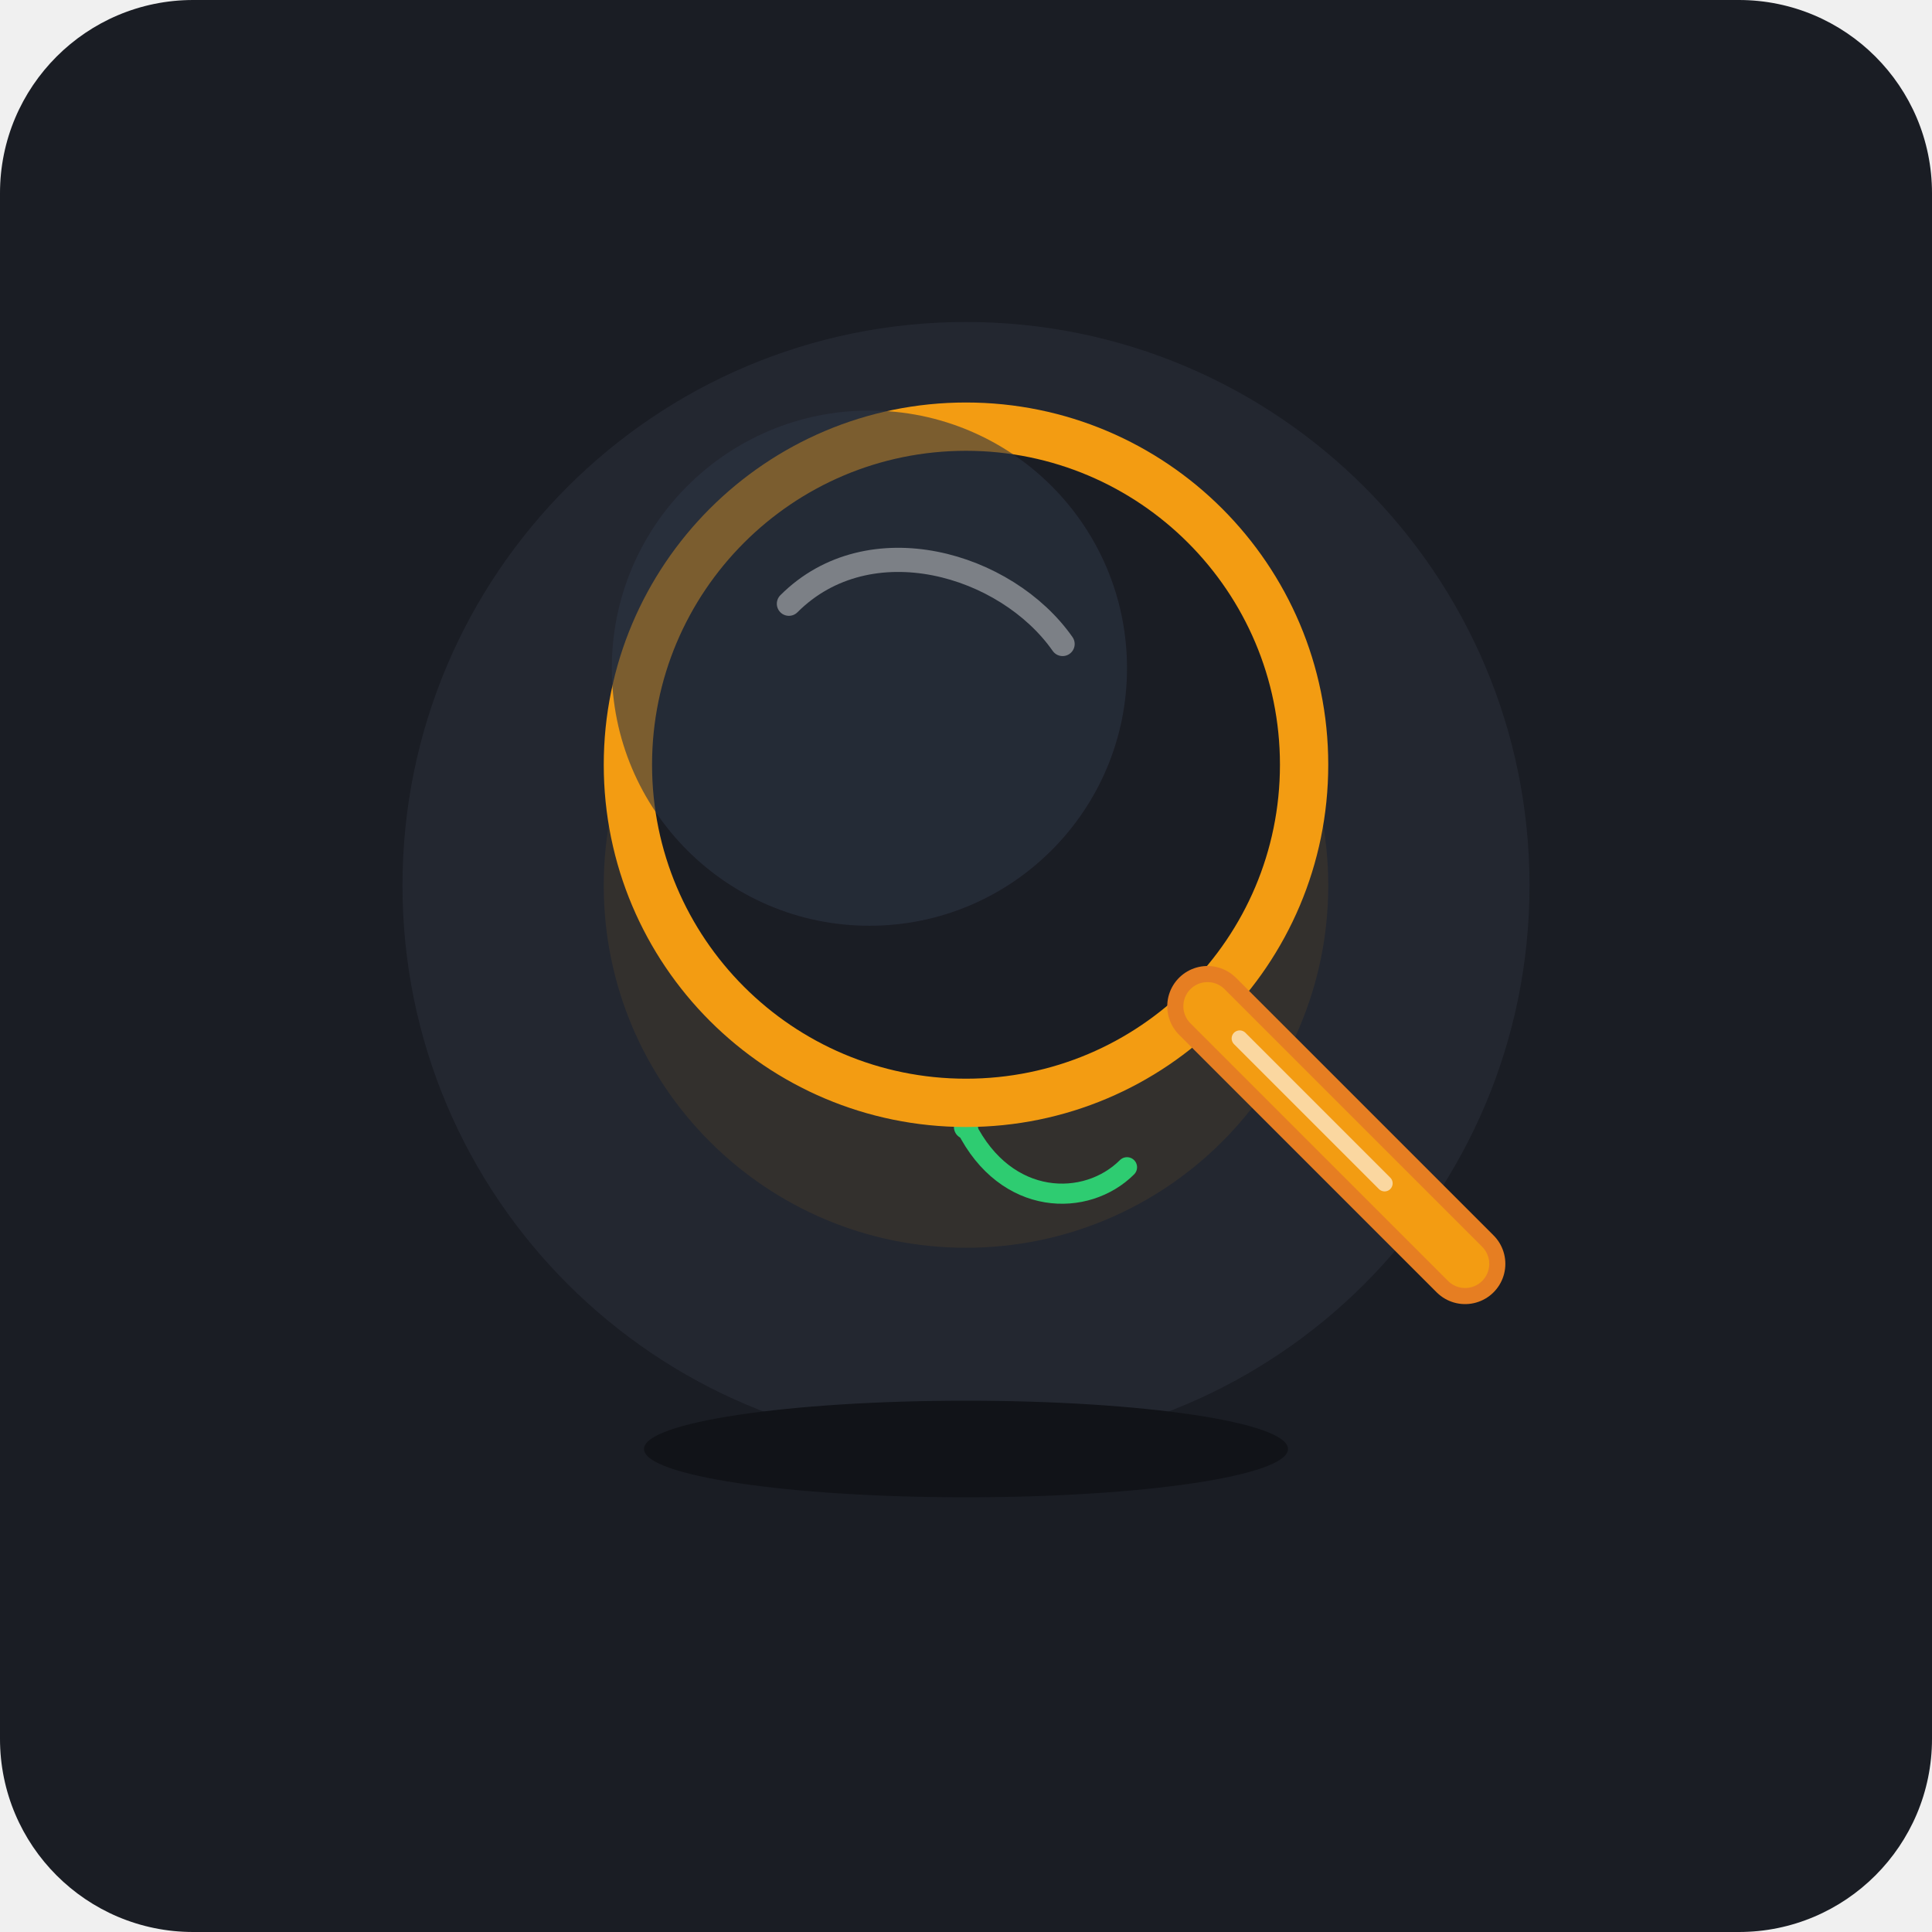
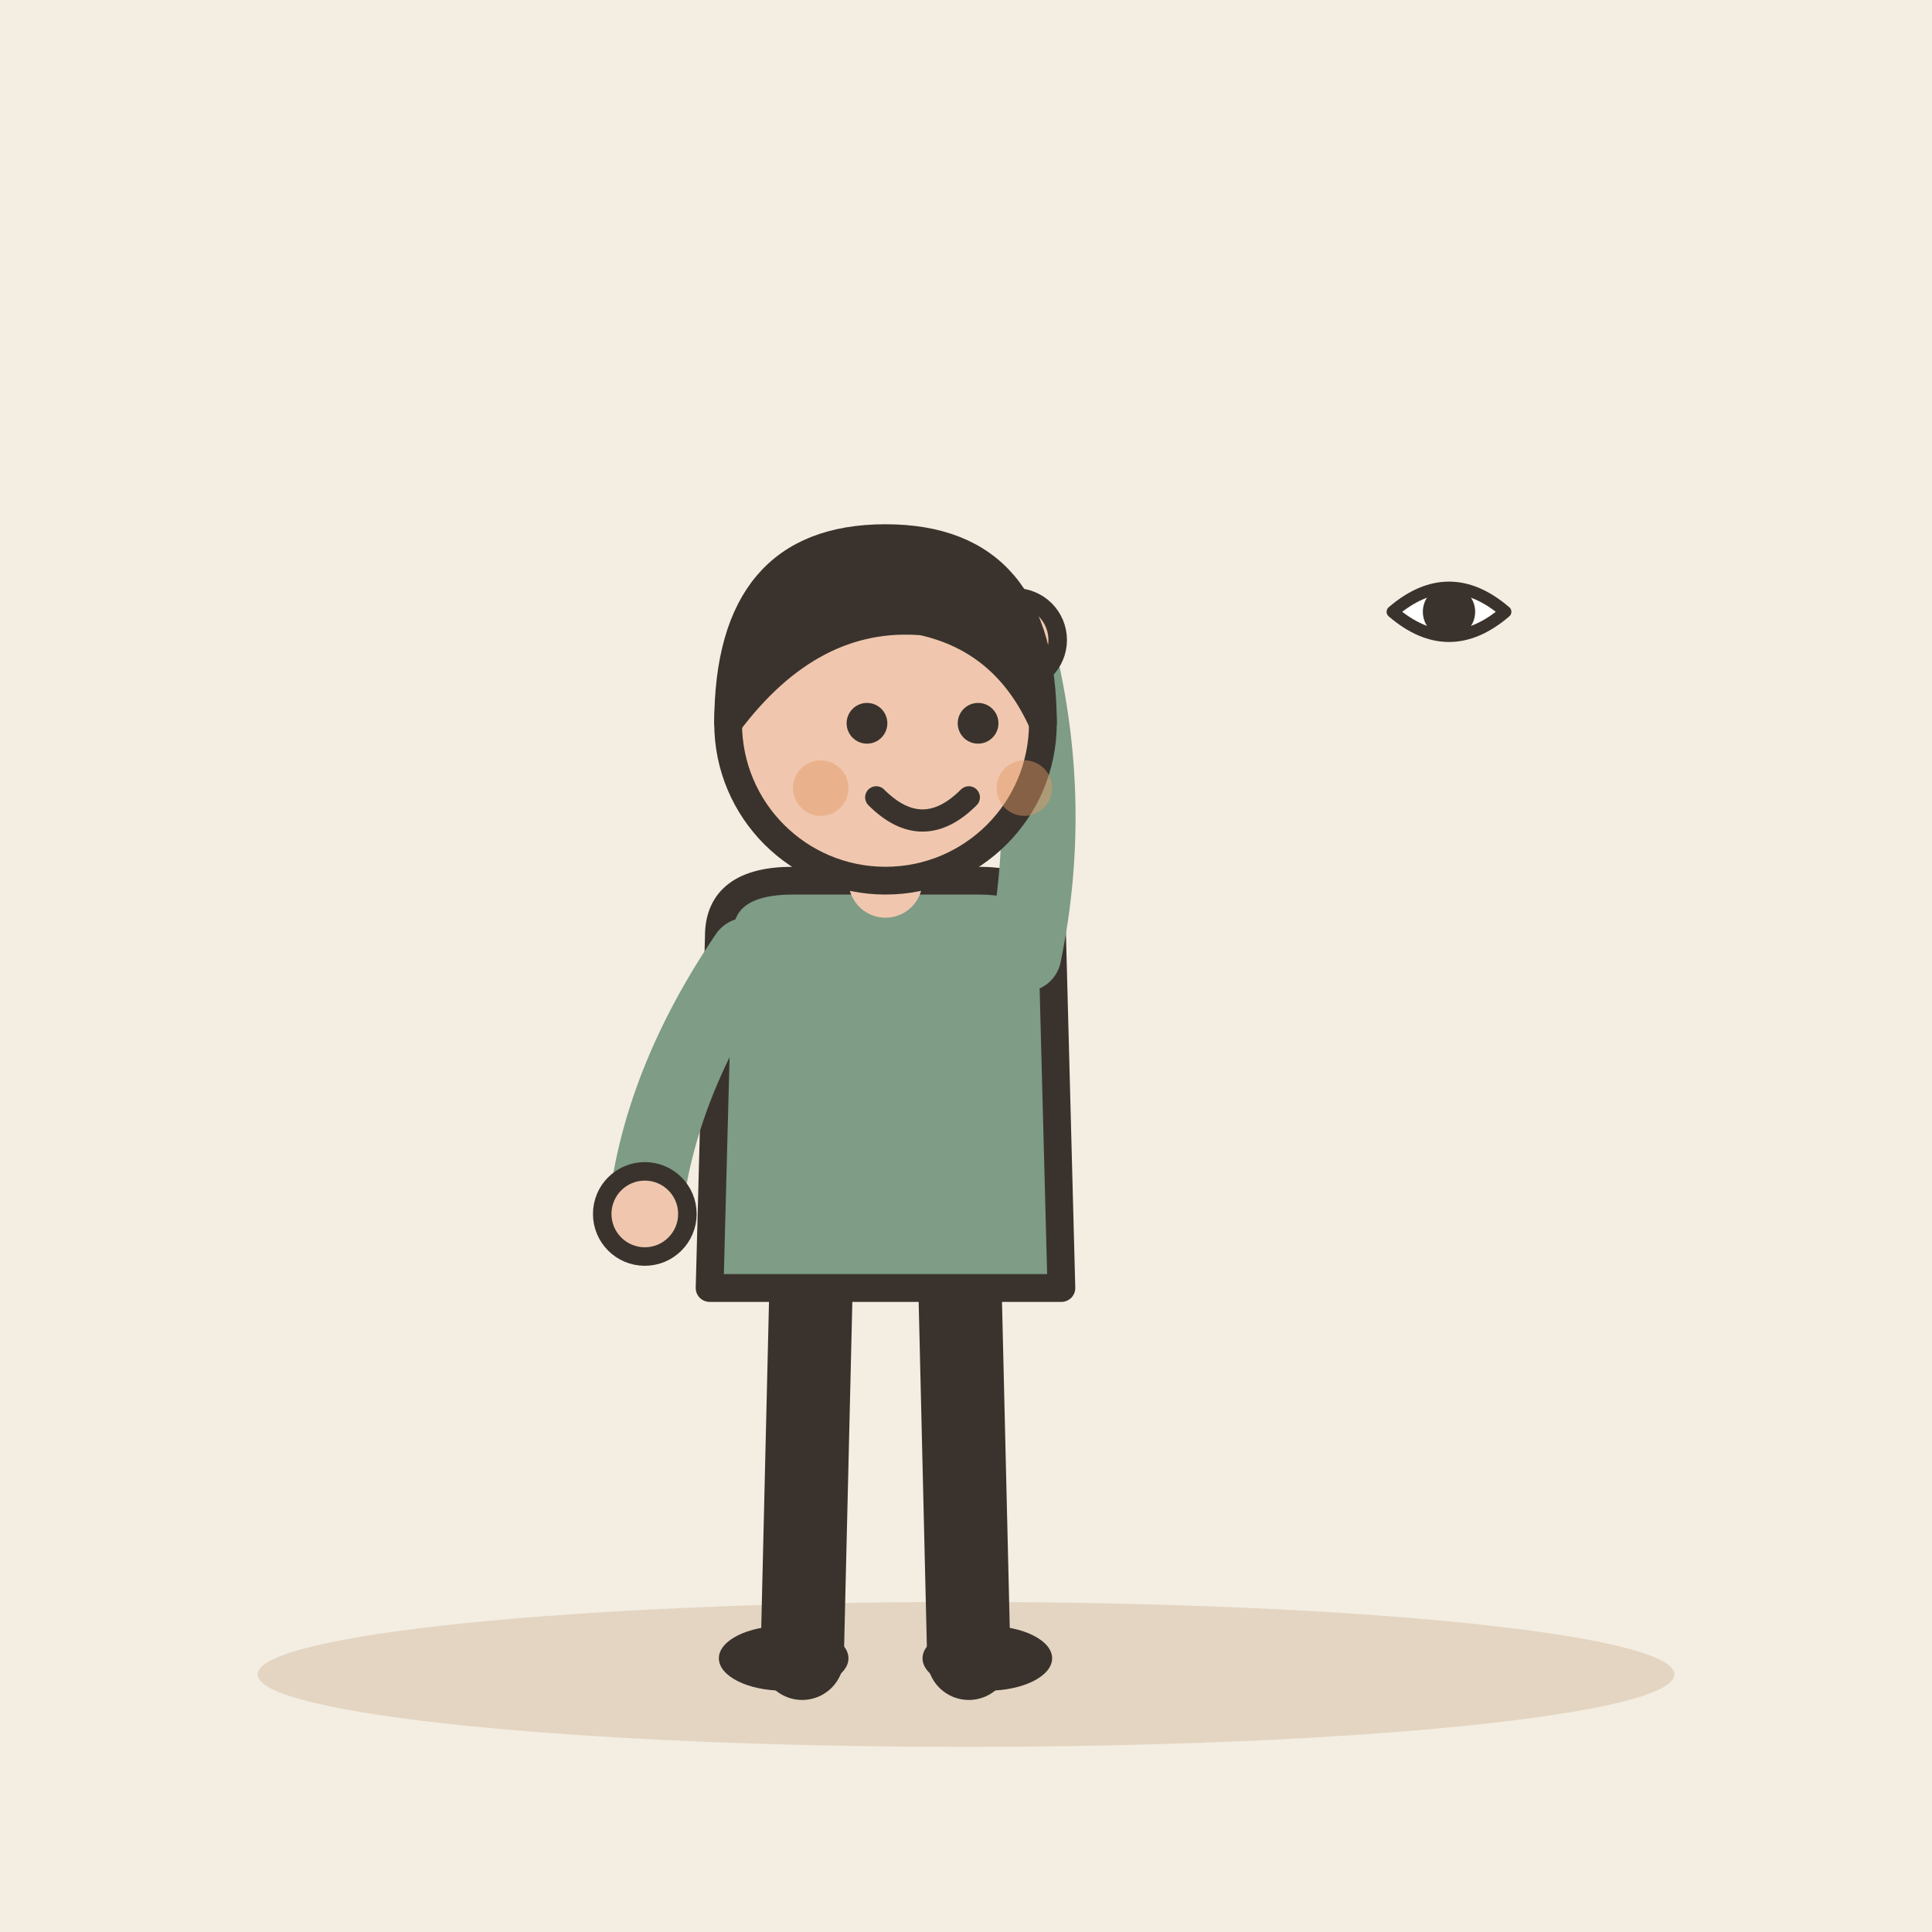
- <svg xmlns="http://www.w3.org/2000/svg" width="240" height="240" viewBox="0 0 240 240">
-   <rect width="240" height="240" rx="24" fill="#1A1D24" />
-   <circle cx="120" cy="110" r="70" fill="#3A3F4E" opacity="0.3" />
-   <circle cx="120" cy="110" r="45" fill="#F39C12" opacity="0.08" />
-   <g transform="translate(120, 105)">
-     <g transform="translate(0, 10)">
-       <path d="M0,25 C0,15 0,5 -5,-10" fill="none" stroke="#2ECC71" stroke-width="3" stroke-linecap="round" />
-       <path d="M-5,-10 C-15,-20 -25,-10 -15,5 C-5,10 -5,-10 -5,-10 Z" fill="#2ECC71" opacity="0.9" />
-       <path d="M-5,0 C5,-15 20,-10 10,10 C0,15 -5,0 -5,0 Z" fill="#2ECC71" />
-       <path d="M0,25 C5,35 15,35 20,30" fill="none" stroke="#2ECC71" stroke-width="2.5" stroke-linecap="round" />
-     </g>
-     <circle cx="0" cy="-10" r="42" fill="#1A1D24" stroke="#F39C12" stroke-width="6" />
-     <circle cx="-12" cy="-22" r="32" fill="#2C3343" opacity="0.6" />
-     <path d="M-22,-30 C-12,-40 5,-35 12,-25" fill="none" stroke="#FFFFFF" stroke-width="3" stroke-linecap="round" opacity="0.4" />
-     <path d="M30,20 L62,52" stroke="#E67E22" stroke-width="10" stroke-linecap="round" />
-     <path d="M30,20 L62,52" stroke="#F39C12" stroke-width="6" stroke-linecap="round" />
-     <line x1="34" y1="24" x2="52" y2="42" stroke="#FAD7A0" stroke-width="2" stroke-linecap="round" />
+ <svg xmlns="http://www.w3.org/2000/svg" viewBox="0 0 240 240" data-style="editorial">
+   <rect width="240" height="240" fill="#F4EDE2" />
+   <ellipse cx="120" cy="208" rx="88" ry="9" fill="#E3D5C1" />
+   <g transform="translate(110 206) scale(1.15 1.15)">
+     <path d="M-8 -42L-9 0" stroke="#3A332D" stroke-width="9" stroke-linecap="round" fill="none" />
+     <path d="M8 -42L9 0" stroke="#3A332D" stroke-width="9" stroke-linecap="round" fill="none" />
+     <ellipse cx="-11" cy="0" rx="7" ry="3.5" fill="#3A332D" />
+     <ellipse cx="11" cy="0" rx="7" ry="3.5" fill="#3A332D" />
+     <path d="M-18 -78Q-18 -84 -10 -84L10 -84Q18 -84 18 -78L19 -40L-19 -40Z" fill="#7E9C86" stroke="#3A332D" stroke-width="3" stroke-linecap="round" stroke-linejoin="round" />
+     <path d="M-15 -76Q-24.5 -62 -26 -48" fill="none" stroke="#7E9C86" stroke-width="8" stroke-linecap="round" stroke-linejoin="round" />
+     <circle cx="-26" cy="-48" r="4.6" fill="#F0C7AE" stroke="#3A332D" stroke-linecap="round" stroke-linejoin="round" stroke-width="2" />
+     <path d="M15 -76Q18.5 -93 14 -110" fill="none" stroke="#7E9C86" stroke-width="8" stroke-linecap="round" stroke-linejoin="round" />
+     <circle cx="14" cy="-110" r="4.6" fill="#F0C7AE" stroke="#3A332D" stroke-linecap="round" stroke-linejoin="round" stroke-width="2" />
+     <path d="M0 -84L0 -88" stroke="#F0C7AE" stroke-width="8" stroke-linecap="round" fill="none" />
+     <circle cx="0" cy="-101" r="17" fill="#F0C7AE" stroke="#3A332D" stroke-width="3" stroke-linecap="round" stroke-linejoin="round" />
+     <path d="M-17 -101Q-17 -121 0 -121Q17 -121 17 -101Q13 -110 4 -112Q-8 -113 -17 -101Z" fill="#3A332D" stroke="#3A332D" stroke-width="3" stroke-linecap="round" stroke-linejoin="round" />
+     <circle cx="-2" cy="-101" r="2.2" fill="#3A332D" />
+     <circle cx="10" cy="-101" r="2.2" fill="#3A332D" />
+     <path d="M-1 -93Q4 -88 9 -93" fill="none" stroke="#3A332D" stroke-width="2.4" stroke-linecap="round" stroke-linejoin="round" />
+     <circle cx="-7" cy="-94" r="3" fill="#E39A62" opacity="0.45" />
+     <circle cx="15" cy="-94" r="3" fill="#E39A62" opacity="0.45" />
  </g>
-   <ellipse cx="120" cy="180" rx="40" ry="6" fill="#111318" />
+   <g transform="translate(180 80) scale(0.5 0.5)">
+     <path d="M-14 -8Q0 -20 14 -8Q0 4 -14 -8Z" fill="#FFFFFF" stroke="#3A332D" stroke-width="3" stroke-linecap="round" stroke-linejoin="round" />
+     <circle cx="0" cy="-8" r="5" fill="#3A332D" stroke="#3A332D" stroke-width="3" stroke-linecap="round" stroke-linejoin="round" />
+   </g>
</svg>
